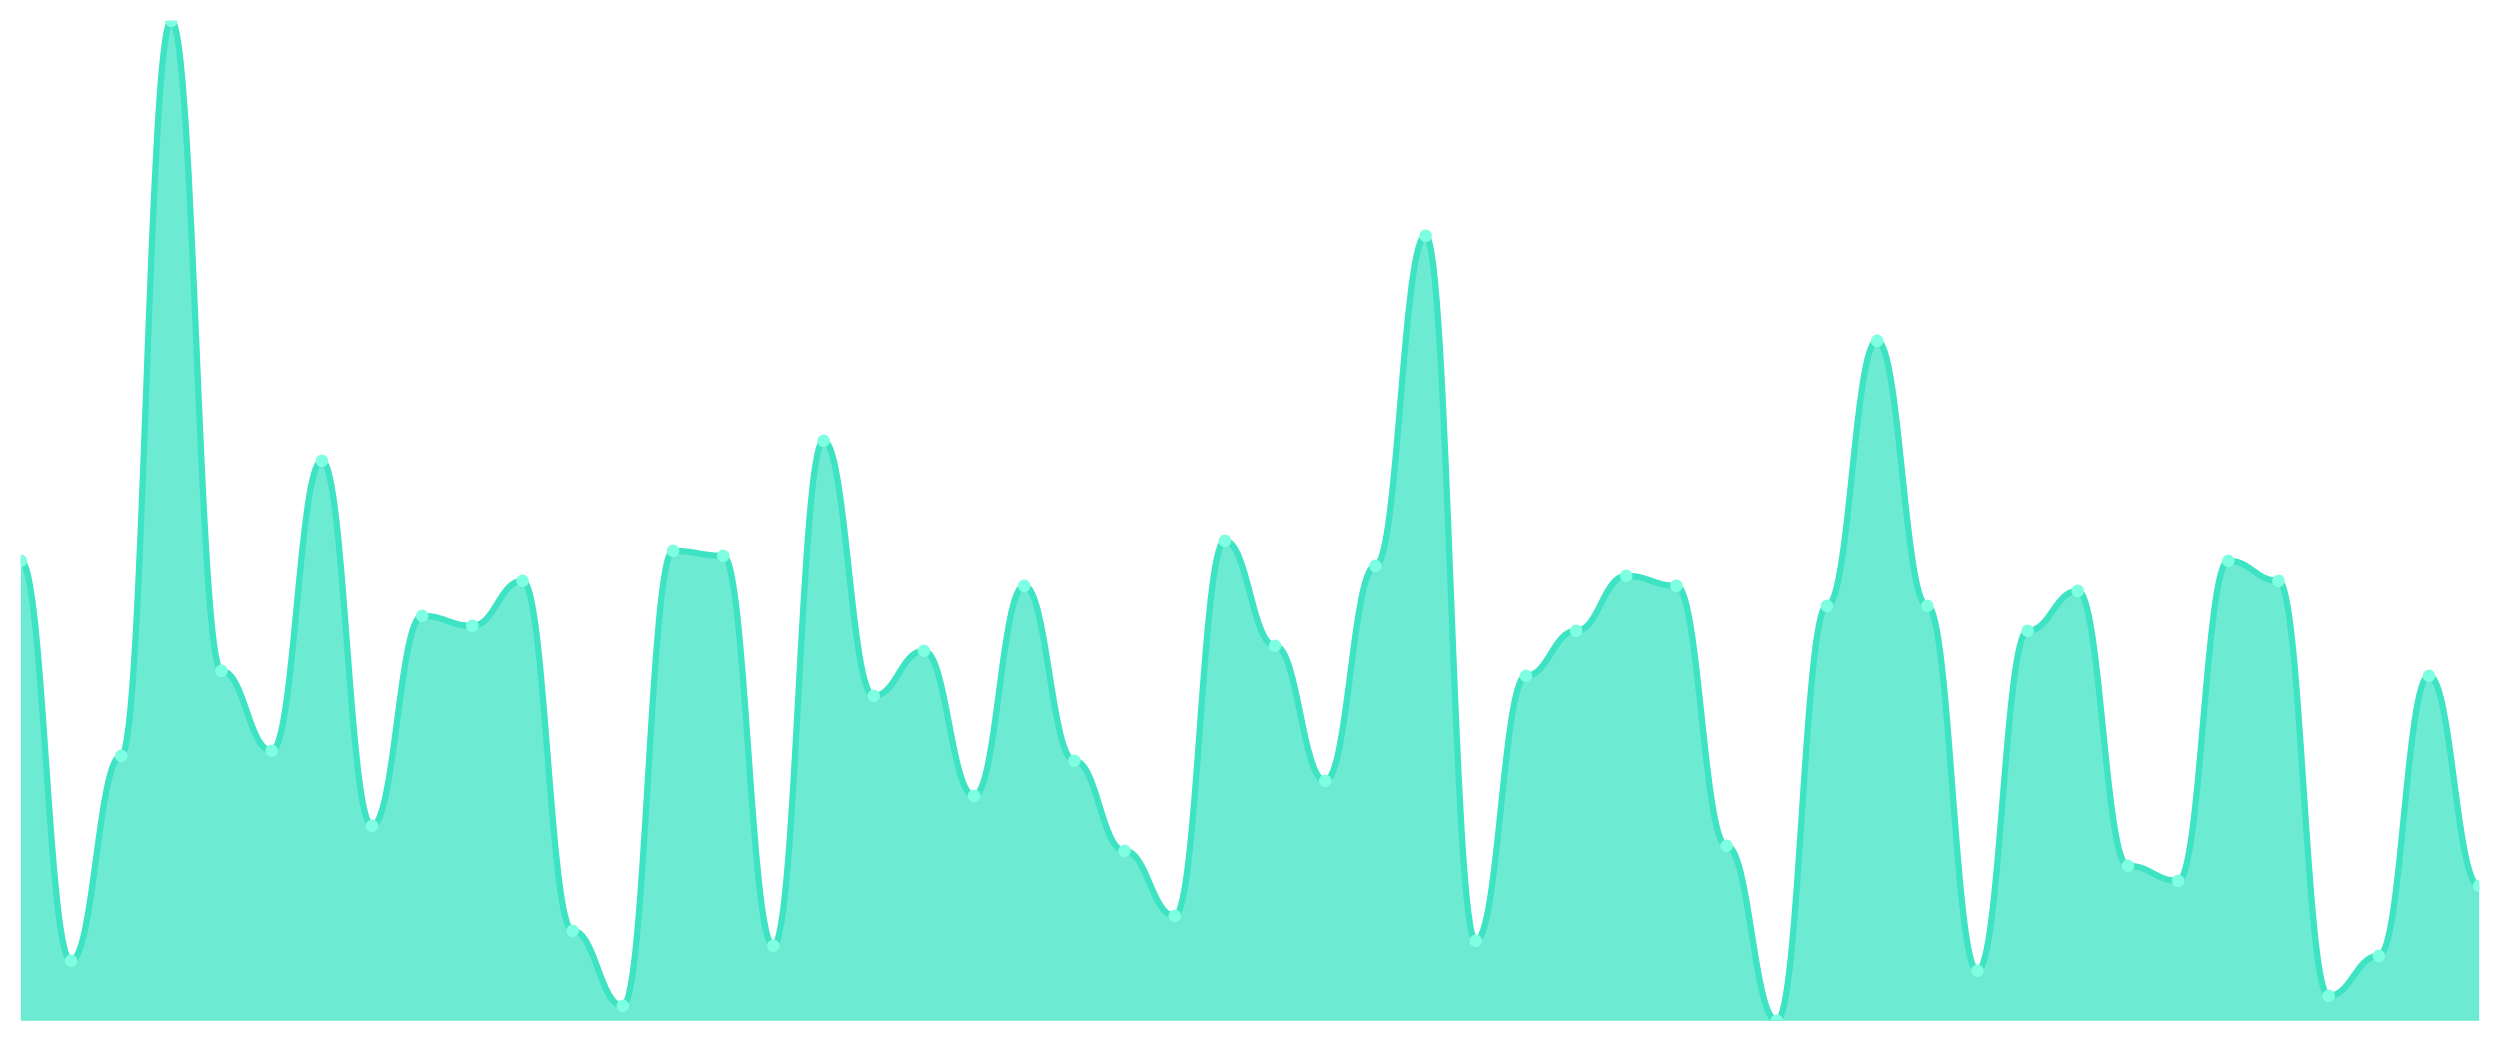
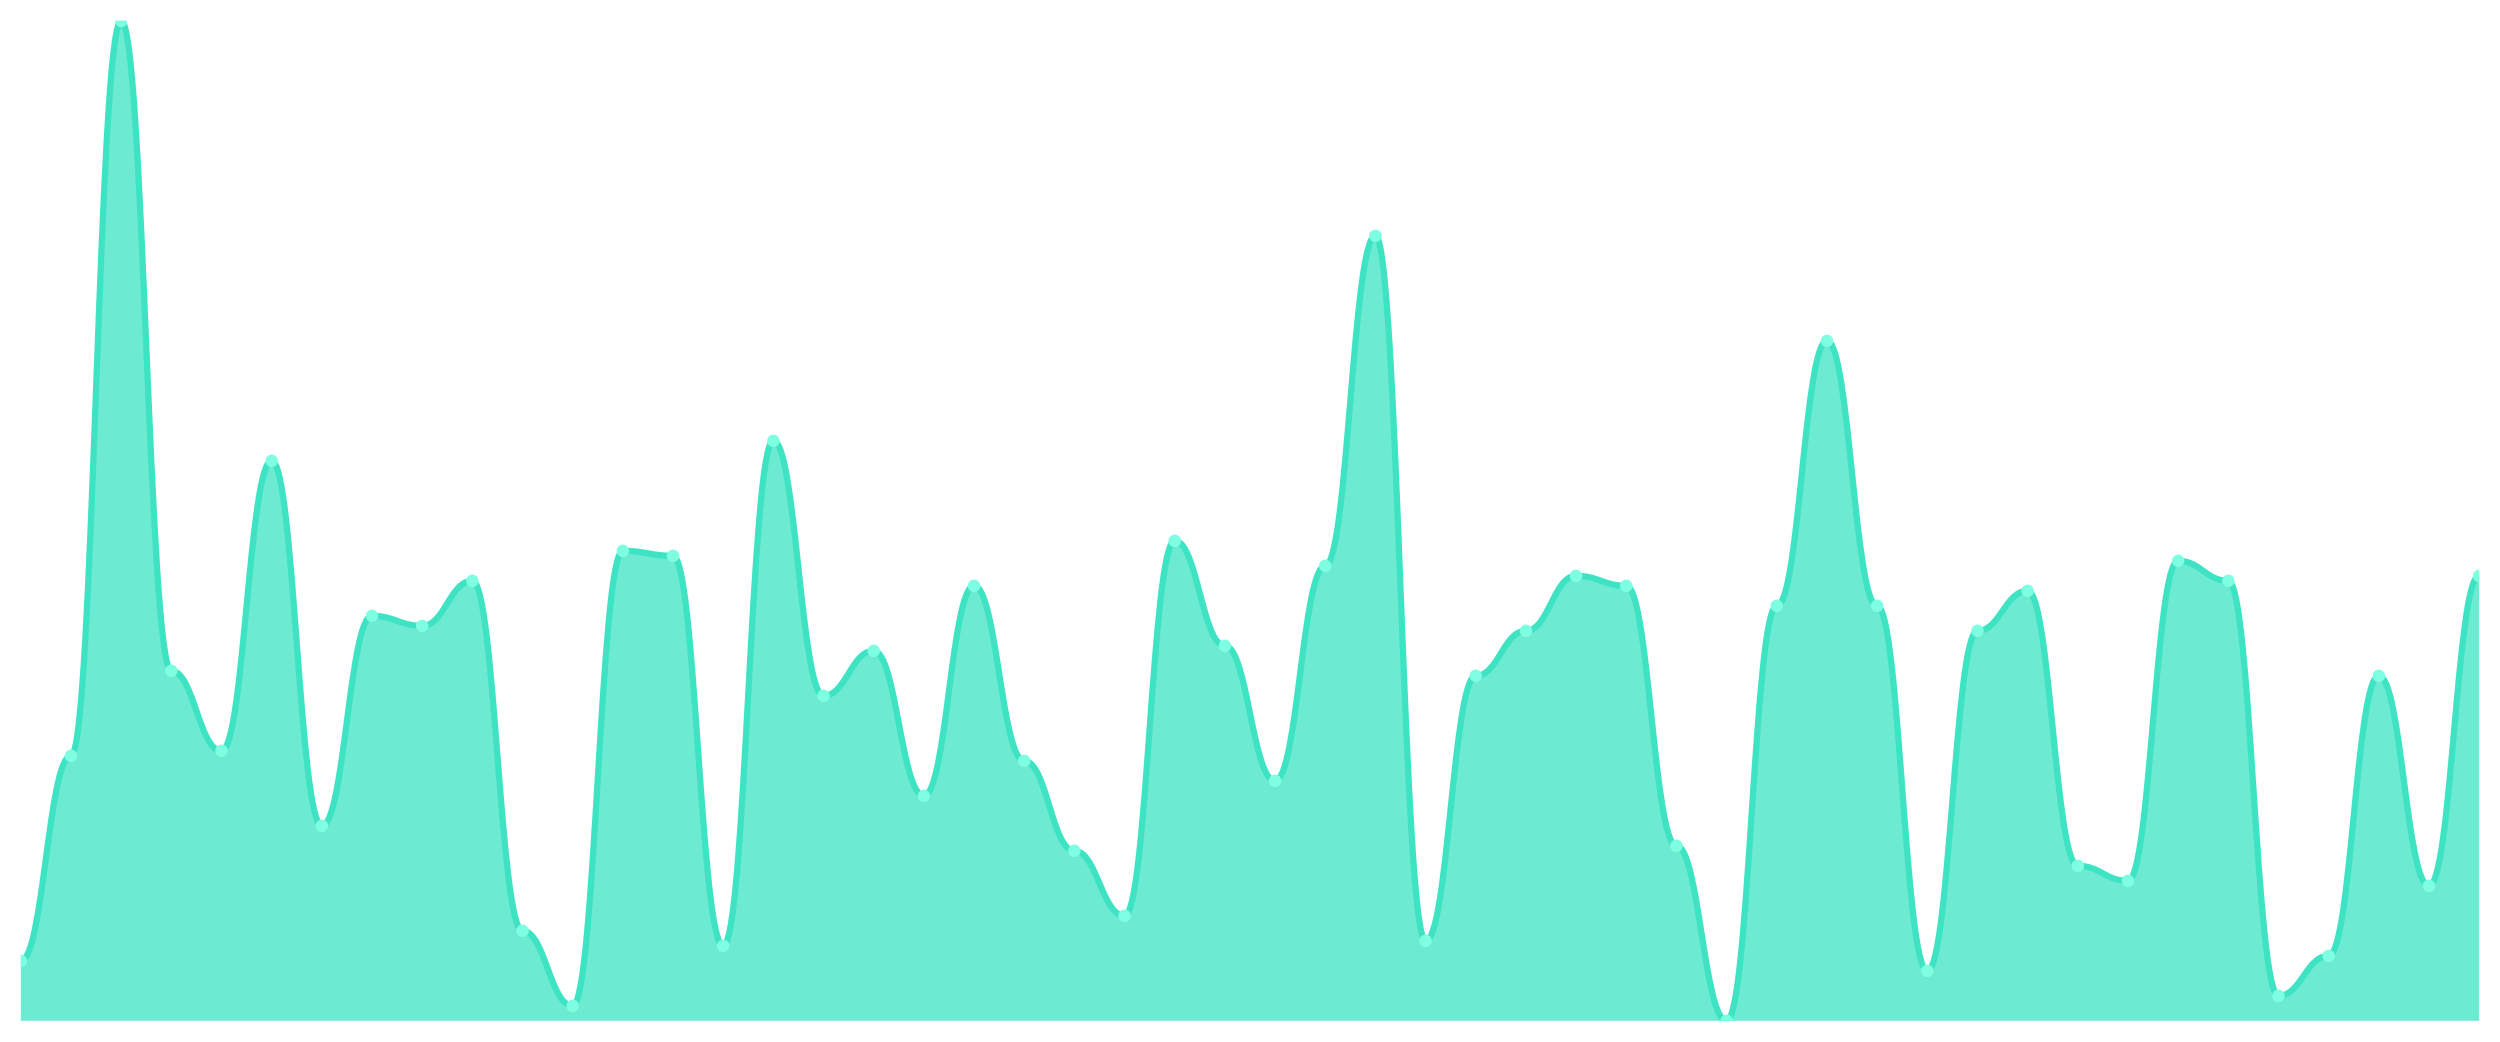
<svg xmlns="http://www.w3.org/2000/svg" viewBox="0 0 1200 500" width="1200" height="500">
  <defs>
    <clipPath id="c">
      <rect x="10" y="10" width="1180" height="480" />
    </clipPath>
  </defs>
  <rect width="1200" height="500" fill="none" />
  <g clip-path="url(#c)">
-     <path d="M 10,490 L 10,269.2 C 20.837,269.2 23.245,461.2 34.082,461.2 C 44.918,461.2 47.327,362.8 58.163,362.8 C 69,362.8 71.408,10 82.245,10 C 93.082,10 95.49,322 106.327,322 C 117.163,322 119.571,360.4 130.408,360.4 C 141.245,360.4 143.653,221.2 154.49,221.2 C 165.327,221.2 167.735,396.4 178.571,396.4 C 189.408,396.4 191.816,295.6 202.653,295.6 C 213.49,295.6 215.898,300.4 226.735,300.4 C 237.571,300.4 239.98,278.8 250.816,278.8 C 261.653,278.8 264.061,446.8 274.898,446.8 C 285.735,446.8 288.143,482.8 298.98,482.8 C 309.816,482.8 312.224,264.4 323.061,264.4 C 333.898,264.4 336.306,266.8 347.143,266.8 C 357.98,266.8 360.388,454 371.224,454 C 382.061,454 384.469,211.6 395.306,211.6 C 406.143,211.6 408.551,334 419.388,334 C 430.224,334 432.633,312.4 443.469,312.4 C 454.306,312.4 456.714,382 467.551,382 C 478.388,382 480.796,281.2 491.633,281.2 C 502.469,281.2 504.878,365.2 515.714,365.2 C 526.551,365.2 528.959,408.4 539.796,408.4 C 550.633,408.4 553.041,439.6 563.878,439.6 C 574.714,439.6 577.122,259.6 587.959,259.6 C 598.796,259.6 601.204,310 612.041,310 C 622.878,310 625.286,374.8 636.122,374.8 C 646.959,374.8 649.367,271.6 660.204,271.6 C 671.041,271.6 673.449,113.2 684.286,113.2 C 695.122,113.2 697.531,451.6 708.367,451.6 C 719.204,451.6 721.612,324.4 732.449,324.4 C 743.286,324.4 745.694,302.8 756.531,302.8 C 767.367,302.8 769.776,276.4 780.612,276.4 C 791.449,276.4 793.857,281.2 804.694,281.2 C 815.531,281.2 817.939,406 828.776,406 C 839.612,406 842.02,490 852.857,490 C 863.694,490 866.102,290.8 876.939,290.8 C 887.776,290.8 890.184,163.6 901.02,163.6 C 911.857,163.6 914.265,290.8 925.102,290.8 C 935.939,290.8 938.347,466 949.184,466 C 960.02,466 962.429,302.8 973.265,302.8 C 984.102,302.8 986.51,283.6 997.347,283.6 C 1008.184,283.6 1010.592,415.6 1021.429,415.6 C 1032.265,415.6 1034.673,422.8 1045.51,422.8 C 1056.347,422.8 1058.755,269.2 1069.592,269.2 C 1080.429,269.2 1082.837,278.8 1093.673,278.8 C 1104.51,278.8 1106.918,478 1117.755,478 C 1128.592,478 1131,458.8 1141.837,458.8 C 1152.673,458.8 1155.082,324.4 1165.918,324.4 C 1176.755,324.4 1179.163,425.2 1190,425.2 L 1190,490 Z" fill="rgba(61,227,195,0.75)" />
-     <path d="M 10,269.2 C 20.837,269.2 23.245,461.2 34.082,461.2 C 44.918,461.2 47.327,362.8 58.163,362.8 C 69,362.8 71.408,10 82.245,10 C 93.082,10 95.49,322 106.327,322 C 117.163,322 119.571,360.4 130.408,360.4 C 141.245,360.4 143.653,221.2 154.49,221.2 C 165.327,221.2 167.735,396.4 178.571,396.4 C 189.408,396.4 191.816,295.6 202.653,295.6 C 213.49,295.6 215.898,300.4 226.735,300.4 C 237.571,300.4 239.98,278.8 250.816,278.8 C 261.653,278.8 264.061,446.8 274.898,446.8 C 285.735,446.8 288.143,482.8 298.98,482.8 C 309.816,482.8 312.224,264.4 323.061,264.4 C 333.898,264.4 336.306,266.8 347.143,266.8 C 357.98,266.8 360.388,454 371.224,454 C 382.061,454 384.469,211.6 395.306,211.6 C 406.143,211.6 408.551,334 419.388,334 C 430.224,334 432.633,312.4 443.469,312.4 C 454.306,312.4 456.714,382 467.551,382 C 478.388,382 480.796,281.2 491.633,281.2 C 502.469,281.2 504.878,365.2 515.714,365.2 C 526.551,365.2 528.959,408.4 539.796,408.4 C 550.633,408.4 553.041,439.6 563.878,439.6 C 574.714,439.6 577.122,259.6 587.959,259.6 C 598.796,259.6 601.204,310 612.041,310 C 622.878,310 625.286,374.8 636.122,374.8 C 646.959,374.8 649.367,271.6 660.204,271.6 C 671.041,271.6 673.449,113.2 684.286,113.2 C 695.122,113.2 697.531,451.6 708.367,451.6 C 719.204,451.6 721.612,324.4 732.449,324.4 C 743.286,324.4 745.694,302.8 756.531,302.8 C 767.367,302.8 769.776,276.4 780.612,276.4 C 791.449,276.4 793.857,281.2 804.694,281.2 C 815.531,281.2 817.939,406 828.776,406 C 839.612,406 842.02,490 852.857,490 C 863.694,490 866.102,290.8 876.939,290.8 C 887.776,290.8 890.184,163.6 901.02,163.6 C 911.857,163.6 914.265,290.8 925.102,290.8 C 935.939,290.8 938.347,466 949.184,466 C 960.02,466 962.429,302.8 973.265,302.8 C 984.102,302.8 986.51,283.6 997.347,283.6 C 1008.184,283.6 1010.592,415.6 1021.429,415.6 C 1032.265,415.6 1034.673,422.8 1045.51,422.8 C 1056.347,422.8 1058.755,269.2 1069.592,269.2 C 1080.429,269.2 1082.837,278.8 1093.673,278.8 C 1104.51,278.8 1106.918,478 1117.755,478 C 1128.592,478 1131,458.8 1141.837,458.8 C 1152.673,458.8 1155.082,324.4 1165.918,324.4 C 1176.755,324.4 1179.163,425.2 1190,425.2" fill="none" stroke="#3de3c3" stroke-width="3" stroke-linecap="round" stroke-linejoin="round" />
-     <circle cx="10" cy="269.2" r="3" fill="#7fffe1" />
-     <circle cx="34.082" cy="461.2" r="3" fill="#7fffe1" />
-     <circle cx="58.163" cy="362.8" r="3" fill="#7fffe1" />
-     <circle cx="82.245" cy="10" r="3" fill="#7fffe1" />
-     <circle cx="106.327" cy="322" r="3" fill="#7fffe1" />
-     <circle cx="130.408" cy="360.4" r="3" fill="#7fffe1" />
-     <circle cx="154.49" cy="221.2" r="3" fill="#7fffe1" />
-     <circle cx="178.571" cy="396.4" r="3" fill="#7fffe1" />
-     <circle cx="202.653" cy="295.6" r="3" fill="#7fffe1" />
-     <circle cx="226.735" cy="300.4" r="3" fill="#7fffe1" />
-     <circle cx="250.816" cy="278.8" r="3" fill="#7fffe1" />
-     <circle cx="274.898" cy="446.8" r="3" fill="#7fffe1" />
-     <circle cx="298.98" cy="482.8" r="3" fill="#7fffe1" />
-     <circle cx="323.061" cy="264.4" r="3" fill="#7fffe1" />
-     <circle cx="347.143" cy="266.8" r="3" fill="#7fffe1" />
-     <circle cx="371.224" cy="454" r="3" fill="#7fffe1" />
-     <circle cx="395.306" cy="211.6" r="3" fill="#7fffe1" />
-     <circle cx="419.388" cy="334" r="3" fill="#7fffe1" />
-     <circle cx="443.469" cy="312.4" r="3" fill="#7fffe1" />
-     <circle cx="467.551" cy="382" r="3" fill="#7fffe1" />
-     <circle cx="491.633" cy="281.2" r="3" fill="#7fffe1" />
-     <circle cx="515.714" cy="365.2" r="3" fill="#7fffe1" />
-     <circle cx="539.796" cy="408.4" r="3" fill="#7fffe1" />
-     <circle cx="563.878" cy="439.6" r="3" fill="#7fffe1" />
-     <circle cx="587.959" cy="259.6" r="3" fill="#7fffe1" />
-     <circle cx="612.041" cy="310" r="3" fill="#7fffe1" />
-     <circle cx="636.122" cy="374.8" r="3" fill="#7fffe1" />
-     <circle cx="660.204" cy="271.6" r="3" fill="#7fffe1" />
-     <circle cx="684.286" cy="113.2" r="3" fill="#7fffe1" />
-     <circle cx="708.367" cy="451.6" r="3" fill="#7fffe1" />
-     <circle cx="732.449" cy="324.4" r="3" fill="#7fffe1" />
-     <circle cx="756.531" cy="302.8" r="3" fill="#7fffe1" />
-     <circle cx="780.612" cy="276.4" r="3" fill="#7fffe1" />
-     <circle cx="804.694" cy="281.2" r="3" fill="#7fffe1" />
-     <circle cx="828.776" cy="406" r="3" fill="#7fffe1" />
-     <circle cx="852.857" cy="490" r="3" fill="#7fffe1" />
-     <circle cx="876.939" cy="290.8" r="3" fill="#7fffe1" />
-     <circle cx="901.02" cy="163.6" r="3" fill="#7fffe1" />
-     <circle cx="925.102" cy="290.8" r="3" fill="#7fffe1" />
-     <circle cx="949.184" cy="466" r="3" fill="#7fffe1" />
-     <circle cx="973.265" cy="302.8" r="3" fill="#7fffe1" />
-     <circle cx="997.347" cy="283.6" r="3" fill="#7fffe1" />
-     <circle cx="1021.429" cy="415.6" r="3" fill="#7fffe1" />
-     <circle cx="1045.51" cy="422.8" r="3" fill="#7fffe1" />
-     <circle cx="1069.592" cy="269.2" r="3" fill="#7fffe1" />
-     <circle cx="1093.673" cy="278.8" r="3" fill="#7fffe1" />
-     <circle cx="1117.755" cy="478" r="3" fill="#7fffe1" />
-     <circle cx="1141.837" cy="458.8" r="3" fill="#7fffe1" />
-     <circle cx="1165.918" cy="324.4" r="3" fill="#7fffe1" />
-     <circle cx="1190" cy="425.2" r="3" fill="#7fffe1" />
+     <path d="M 10,490 L 10,461.2 C 20.837,461.2 23.245,362.8 34.082,362.8 C 44.918,362.8 47.327,10 58.163,10 C 69,10 71.408,322 82.245,322 C 93.082,322 95.49,360.4 106.327,360.4 C 117.163,360.4 119.571,221.2 130.408,221.2 C 141.245,221.2 143.653,396.4 154.49,396.4 C 165.327,396.4 167.735,295.6 178.571,295.6 C 189.408,295.6 191.816,300.4 202.653,300.4 C 213.49,300.4 215.898,278.8 226.735,278.8 C 237.571,278.8 239.98,446.8 250.816,446.8 C 261.653,446.8 264.061,482.8 274.898,482.8 C 285.735,482.8 288.143,264.4 298.98,264.4 C 309.816,264.4 312.224,266.8 323.061,266.8 C 333.898,266.8 336.306,454 347.143,454 C 357.98,454 360.388,211.6 371.224,211.6 C 382.061,211.6 384.469,334 395.306,334 C 406.143,334 408.551,312.4 419.388,312.4 C 430.224,312.4 432.633,382 443.469,382 C 454.306,382 456.714,281.2 467.551,281.2 C 478.388,281.2 480.796,365.2 491.633,365.2 C 502.469,365.2 504.878,408.4 515.714,408.4 C 526.551,408.4 528.959,439.6 539.796,439.6 C 550.633,439.6 553.041,259.6 563.878,259.6 C 574.714,259.6 577.122,310 587.959,310 C 598.796,310 601.204,374.8 612.041,374.8 C 622.878,374.8 625.286,271.6 636.122,271.6 C 646.959,271.6 649.367,113.2 660.204,113.2 C 671.041,113.2 673.449,451.6 684.286,451.6 C 695.122,451.6 697.531,324.4 708.367,324.4 C 719.204,324.4 721.612,302.8 732.449,302.8 C 743.286,302.8 745.694,276.4 756.531,276.4 C 767.367,276.4 769.776,281.2 780.612,281.2 C 791.449,281.2 793.857,406 804.694,406 C 815.531,406 817.939,490 828.776,490 C 839.612,490 842.02,290.8 852.857,290.8 C 863.694,290.8 866.102,163.6 876.939,163.6 C 887.776,163.6 890.184,290.8 901.02,290.8 C 911.857,290.8 914.265,466 925.102,466 C 935.939,466 938.347,302.8 949.184,302.8 C 960.02,302.8 962.429,283.6 973.265,283.6 C 984.102,283.6 986.51,415.6 997.347,415.6 C 1008.184,415.6 1010.592,422.8 1021.429,422.8 C 1032.265,422.8 1034.673,269.2 1045.51,269.2 C 1056.347,269.2 1058.755,278.8 1069.592,278.8 C 1080.429,278.8 1082.837,478 1093.673,478 C 1104.51,478 1106.918,458.8 1117.755,458.8 C 1128.592,458.8 1131,324.4 1141.837,324.4 C 1152.673,324.4 1155.082,425.2 1165.918,425.2 C 1176.755,425.2 1179.163,276.4 1190,276.4 L 1190,490 Z" fill="rgba(61,227,195,0.75)" />
+     <path d="M 10,461.2 C 20.837,461.2 23.245,362.8 34.082,362.8 C 44.918,362.8 47.327,10 58.163,10 C 69,10 71.408,322 82.245,322 C 93.082,322 95.49,360.4 106.327,360.4 C 117.163,360.4 119.571,221.2 130.408,221.2 C 141.245,221.2 143.653,396.4 154.49,396.4 C 165.327,396.4 167.735,295.6 178.571,295.6 C 189.408,295.6 191.816,300.4 202.653,300.4 C 213.49,300.4 215.898,278.8 226.735,278.8 C 237.571,278.8 239.98,446.8 250.816,446.8 C 261.653,446.8 264.061,482.8 274.898,482.8 C 285.735,482.8 288.143,264.4 298.98,264.4 C 309.816,264.4 312.224,266.8 323.061,266.8 C 333.898,266.8 336.306,454 347.143,454 C 357.98,454 360.388,211.6 371.224,211.6 C 382.061,211.6 384.469,334 395.306,334 C 406.143,334 408.551,312.4 419.388,312.4 C 430.224,312.4 432.633,382 443.469,382 C 454.306,382 456.714,281.2 467.551,281.2 C 478.388,281.2 480.796,365.2 491.633,365.2 C 502.469,365.2 504.878,408.4 515.714,408.4 C 526.551,408.4 528.959,439.6 539.796,439.6 C 550.633,439.6 553.041,259.6 563.878,259.6 C 574.714,259.6 577.122,310 587.959,310 C 598.796,310 601.204,374.8 612.041,374.8 C 622.878,374.8 625.286,271.6 636.122,271.6 C 646.959,271.6 649.367,113.2 660.204,113.2 C 671.041,113.2 673.449,451.6 684.286,451.6 C 695.122,451.6 697.531,324.4 708.367,324.4 C 719.204,324.4 721.612,302.8 732.449,302.8 C 743.286,302.8 745.694,276.4 756.531,276.4 C 767.367,276.4 769.776,281.2 780.612,281.2 C 791.449,281.2 793.857,406 804.694,406 C 815.531,406 817.939,490 828.776,490 C 839.612,490 842.02,290.8 852.857,290.8 C 863.694,290.8 866.102,163.6 876.939,163.6 C 887.776,163.6 890.184,290.8 901.02,290.8 C 911.857,290.8 914.265,466 925.102,466 C 935.939,466 938.347,302.8 949.184,302.8 C 960.02,302.8 962.429,283.6 973.265,283.6 C 984.102,283.6 986.51,415.6 997.347,415.6 C 1008.184,415.6 1010.592,422.8 1021.429,422.8 C 1032.265,422.8 1034.673,269.2 1045.51,269.2 C 1056.347,269.2 1058.755,278.8 1069.592,278.8 C 1080.429,278.8 1082.837,478 1093.673,478 C 1104.51,478 1106.918,458.8 1117.755,458.8 C 1128.592,458.8 1131,324.4 1141.837,324.4 C 1152.673,324.4 1155.082,425.2 1165.918,425.2 C 1176.755,425.2 1179.163,276.4 1190,276.4" fill="none" stroke="#3de3c3" stroke-width="3" stroke-linecap="round" stroke-linejoin="round" />
+     <circle cx="10" cy="461.2" r="3" fill="#7fffe1" />
+     <circle cx="34.082" cy="362.8" r="3" fill="#7fffe1" />
+     <circle cx="58.163" cy="10" r="3" fill="#7fffe1" />
+     <circle cx="82.245" cy="322" r="3" fill="#7fffe1" />
+     <circle cx="106.327" cy="360.4" r="3" fill="#7fffe1" />
+     <circle cx="130.408" cy="221.2" r="3" fill="#7fffe1" />
+     <circle cx="154.49" cy="396.4" r="3" fill="#7fffe1" />
+     <circle cx="178.571" cy="295.6" r="3" fill="#7fffe1" />
+     <circle cx="202.653" cy="300.4" r="3" fill="#7fffe1" />
+     <circle cx="226.735" cy="278.8" r="3" fill="#7fffe1" />
+     <circle cx="250.816" cy="446.8" r="3" fill="#7fffe1" />
+     <circle cx="274.898" cy="482.8" r="3" fill="#7fffe1" />
+     <circle cx="298.98" cy="264.4" r="3" fill="#7fffe1" />
+     <circle cx="323.061" cy="266.8" r="3" fill="#7fffe1" />
+     <circle cx="347.143" cy="454" r="3" fill="#7fffe1" />
+     <circle cx="371.224" cy="211.6" r="3" fill="#7fffe1" />
+     <circle cx="395.306" cy="334" r="3" fill="#7fffe1" />
+     <circle cx="419.388" cy="312.4" r="3" fill="#7fffe1" />
+     <circle cx="443.469" cy="382" r="3" fill="#7fffe1" />
+     <circle cx="467.551" cy="281.2" r="3" fill="#7fffe1" />
+     <circle cx="491.633" cy="365.2" r="3" fill="#7fffe1" />
+     <circle cx="515.714" cy="408.4" r="3" fill="#7fffe1" />
+     <circle cx="539.796" cy="439.6" r="3" fill="#7fffe1" />
+     <circle cx="563.878" cy="259.6" r="3" fill="#7fffe1" />
+     <circle cx="587.959" cy="310" r="3" fill="#7fffe1" />
+     <circle cx="612.041" cy="374.8" r="3" fill="#7fffe1" />
+     <circle cx="636.122" cy="271.6" r="3" fill="#7fffe1" />
+     <circle cx="660.204" cy="113.2" r="3" fill="#7fffe1" />
+     <circle cx="684.286" cy="451.6" r="3" fill="#7fffe1" />
+     <circle cx="708.367" cy="324.4" r="3" fill="#7fffe1" />
+     <circle cx="732.449" cy="302.8" r="3" fill="#7fffe1" />
+     <circle cx="756.531" cy="276.4" r="3" fill="#7fffe1" />
+     <circle cx="780.612" cy="281.2" r="3" fill="#7fffe1" />
+     <circle cx="804.694" cy="406" r="3" fill="#7fffe1" />
+     <circle cx="828.776" cy="490" r="3" fill="#7fffe1" />
+     <circle cx="852.857" cy="290.8" r="3" fill="#7fffe1" />
+     <circle cx="876.939" cy="163.6" r="3" fill="#7fffe1" />
+     <circle cx="901.02" cy="290.8" r="3" fill="#7fffe1" />
+     <circle cx="925.102" cy="466" r="3" fill="#7fffe1" />
+     <circle cx="949.184" cy="302.8" r="3" fill="#7fffe1" />
+     <circle cx="973.265" cy="283.6" r="3" fill="#7fffe1" />
+     <circle cx="997.347" cy="415.6" r="3" fill="#7fffe1" />
+     <circle cx="1021.429" cy="422.8" r="3" fill="#7fffe1" />
+     <circle cx="1045.51" cy="269.2" r="3" fill="#7fffe1" />
+     <circle cx="1069.592" cy="278.8" r="3" fill="#7fffe1" />
+     <circle cx="1093.673" cy="478" r="3" fill="#7fffe1" />
+     <circle cx="1117.755" cy="458.8" r="3" fill="#7fffe1" />
+     <circle cx="1141.837" cy="324.4" r="3" fill="#7fffe1" />
+     <circle cx="1165.918" cy="425.2" r="3" fill="#7fffe1" />
+     <circle cx="1190" cy="276.4" r="3" fill="#7fffe1" />
  </g>
</svg>
